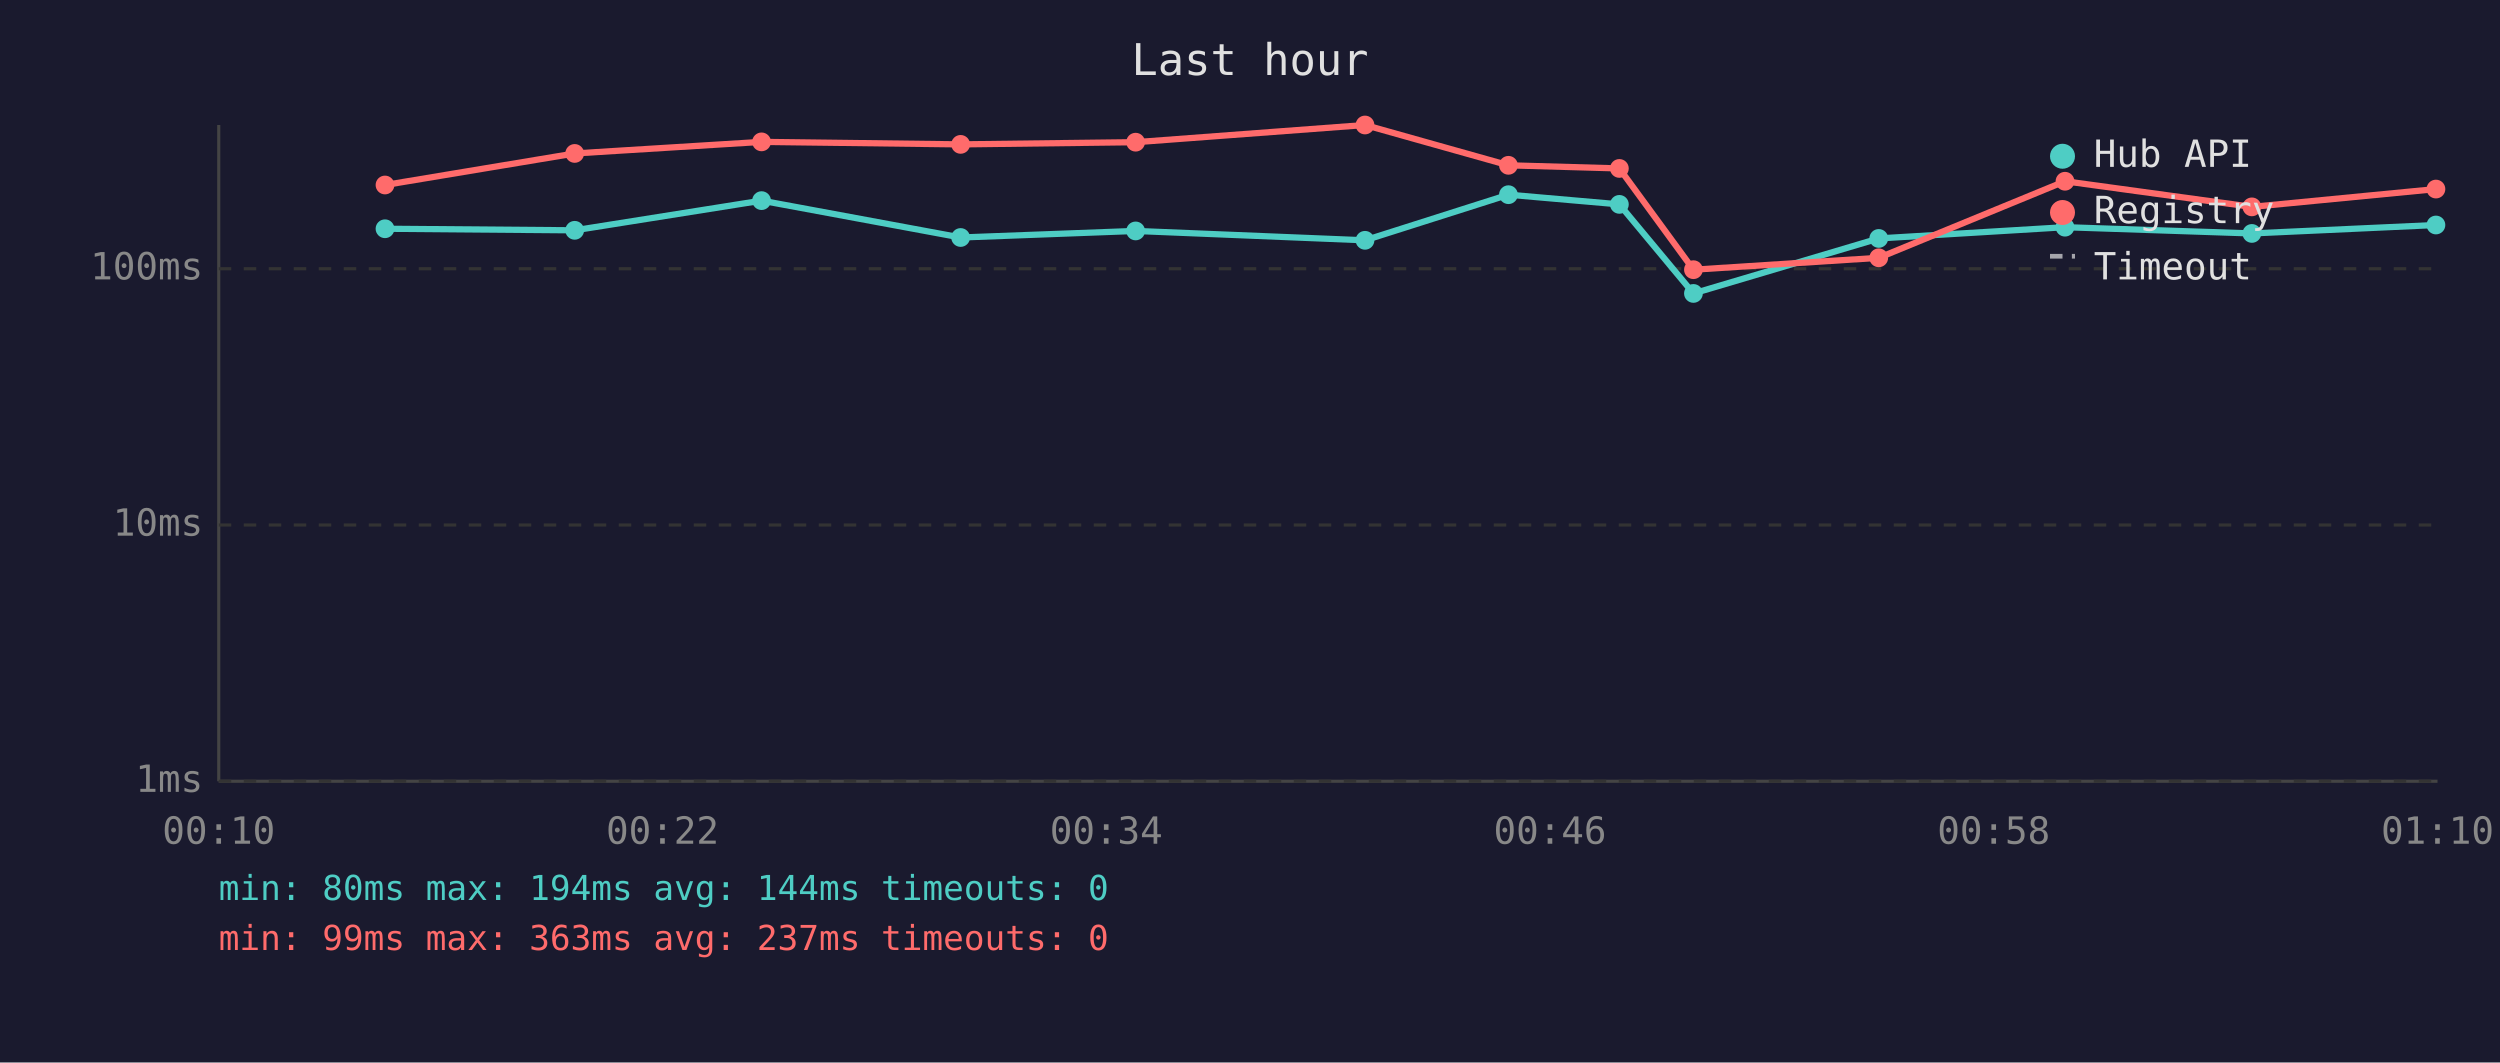
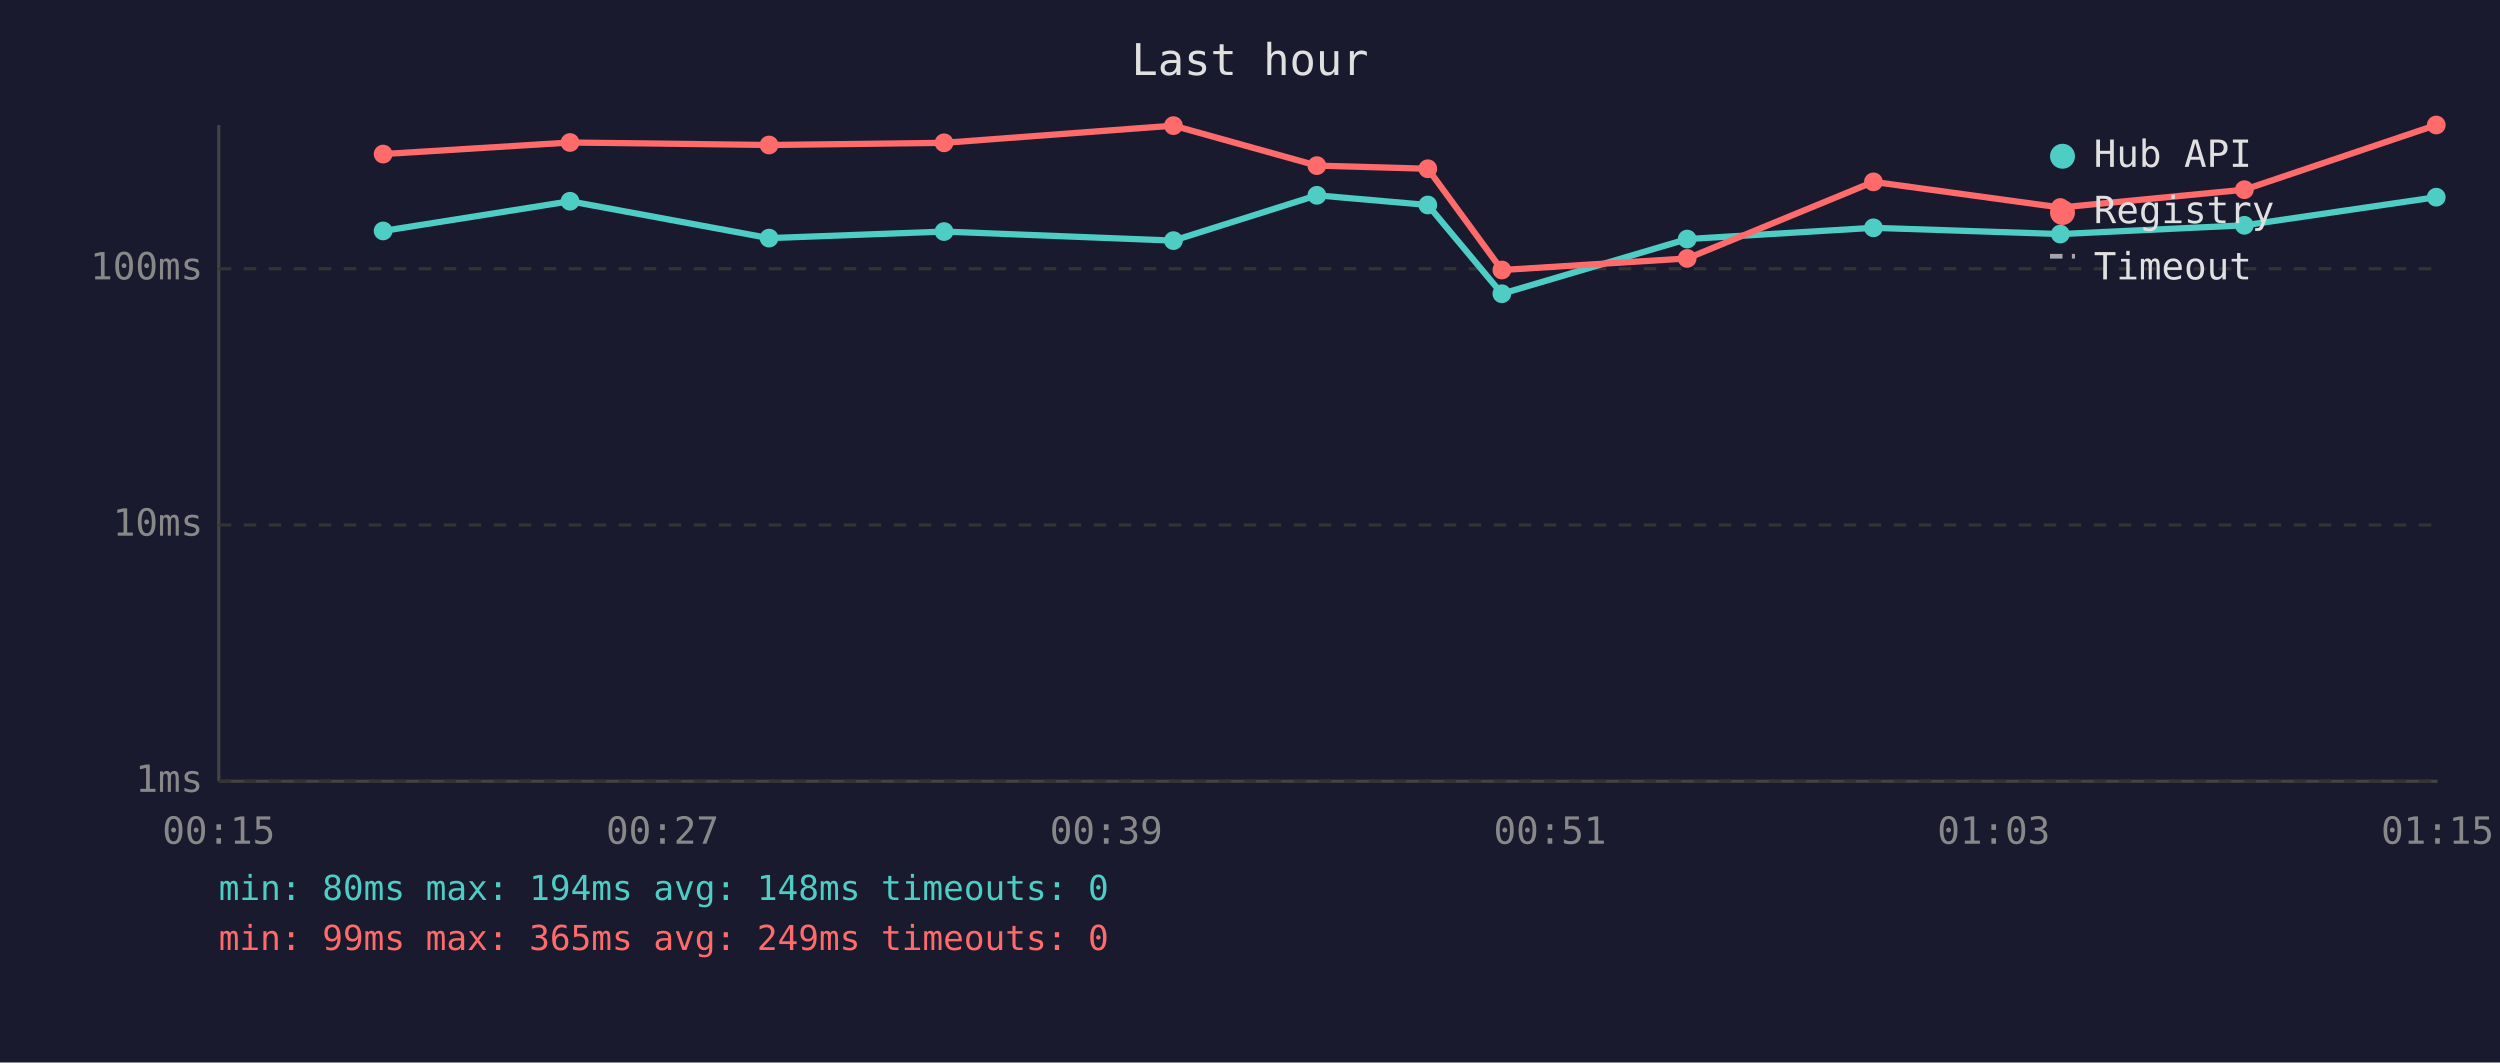
<svg xmlns="http://www.w3.org/2000/svg" viewBox="0 0 800 340" font-family="monospace" font-size="12">
  <rect width="800" height="340" fill="#1a1a2e" />
  <text x="400" y="24" fill="#e0e0e0" font-size="14" text-anchor="middle">Last hour</text>
  <line x1="70" y1="40" x2="70" y2="250" stroke="#444" stroke-width="1" />
  <line x1="70" y1="250" x2="780" y2="250" stroke="#444" stroke-width="1" />
  <line x1="70" y1="250" x2="780" y2="250" stroke="#333" stroke-width="1" stroke-dasharray="4" />
  <text x="65" y="250" fill="#888" text-anchor="end" dominant-baseline="middle">1ms</text>
  <line x1="70" y1="168" x2="780" y2="168" stroke="#333" stroke-width="1" stroke-dasharray="4" />
  <text x="65" y="168" fill="#888" text-anchor="end" dominant-baseline="middle">10ms</text>
  <line x1="70" y1="86" x2="780" y2="86" stroke="#333" stroke-width="1" stroke-dasharray="4" />
  <text x="65" y="86" fill="#888" text-anchor="end" dominant-baseline="middle">100ms</text>
-   <text x="70" y="270" fill="#888" text-anchor="middle">00:10</text>
-   <text x="212" y="270" fill="#888" text-anchor="middle">00:22</text>
-   <text x="354" y="270" fill="#888" text-anchor="middle">00:34</text>
-   <text x="496" y="270" fill="#888" text-anchor="middle">00:46</text>
-   <text x="638" y="270" fill="#888" text-anchor="middle">00:58</text>
-   <text x="780" y="270" fill="#888" text-anchor="middle">01:10</text>
-   <polyline points="123.2,73.2 183.9,73.7 243.7,64.2 307.4,76.0 363.4,73.9 436.8,76.9 482.7,62.3 518.2,65.4 541.9,93.9 601.2,76.3 660.8,72.7 720.6,74.7 779.5,72.0" fill="none" stroke="#4ecdc4" stroke-width="2" opacity="1" />
-   <circle cx="123.2" cy="73.2" r="3" fill="#4ecdc4" />
-   <circle cx="183.9" cy="73.7" r="3" fill="#4ecdc4" />
-   <circle cx="243.7" cy="64.2" r="3" fill="#4ecdc4" />
-   <circle cx="307.4" cy="76.0" r="3" fill="#4ecdc4" />
-   <circle cx="363.4" cy="73.9" r="3" fill="#4ecdc4" />
-   <circle cx="436.8" cy="76.9" r="3" fill="#4ecdc4" />
-   <circle cx="482.7" cy="62.3" r="3" fill="#4ecdc4" />
-   <circle cx="518.2" cy="65.4" r="3" fill="#4ecdc4" />
-   <circle cx="541.9" cy="93.9" r="3" fill="#4ecdc4" />
-   <circle cx="601.2" cy="76.3" r="3" fill="#4ecdc4" />
-   <circle cx="660.8" cy="72.7" r="3" fill="#4ecdc4" />
-   <circle cx="720.6" cy="74.7" r="3" fill="#4ecdc4" />
-   <circle cx="779.5" cy="72.0" r="3" fill="#4ecdc4" />
-   <polyline points="123.2,59.2 183.9,49.1 243.7,45.4 307.4,46.2 363.4,45.5 436.8,40.0 482.7,52.9 518.2,53.9 541.9,86.3 601.2,82.5 660.8,58.0 720.6,66.2 779.5,60.5" fill="none" stroke="#ff6b6b" stroke-width="2" opacity="1" />
-   <circle cx="123.2" cy="59.2" r="3" fill="#ff6b6b" />
-   <circle cx="183.9" cy="49.1" r="3" fill="#ff6b6b" />
-   <circle cx="243.7" cy="45.4" r="3" fill="#ff6b6b" />
-   <circle cx="307.4" cy="46.2" r="3" fill="#ff6b6b" />
-   <circle cx="363.4" cy="45.5" r="3" fill="#ff6b6b" />
-   <circle cx="436.8" cy="40.0" r="3" fill="#ff6b6b" />
-   <circle cx="482.7" cy="52.9" r="3" fill="#ff6b6b" />
-   <circle cx="518.2" cy="53.9" r="3" fill="#ff6b6b" />
-   <circle cx="541.9" cy="86.3" r="3" fill="#ff6b6b" />
-   <circle cx="601.2" cy="82.5" r="3" fill="#ff6b6b" />
-   <circle cx="660.8" cy="58.0" r="3" fill="#ff6b6b" />
-   <circle cx="720.6" cy="66.2" r="3" fill="#ff6b6b" />
-   <circle cx="779.5" cy="60.5" r="3" fill="#ff6b6b" />
+   <text x="70" y="270" fill="#888" text-anchor="middle">00:15</text>
+   <text x="212" y="270" fill="#888" text-anchor="middle">00:27</text>
+   <text x="354" y="270" fill="#888" text-anchor="middle">00:39</text>
+   <text x="496" y="270" fill="#888" text-anchor="middle">00:51</text>
+   <text x="638" y="270" fill="#888" text-anchor="middle">01:03</text>
+   <text x="780" y="270" fill="#888" text-anchor="middle">01:15</text>
+   <polyline points="122.6,73.9 182.4,64.4 246.1,76.2 302.1,74.1 375.5,77.0 421.4,62.5 456.9,65.6 480.6,94.0 539.9,76.5 599.5,72.9 659.3,74.9 718.2,72.1 779.6,63.1" fill="none" stroke="#4ecdc4" stroke-width="2" opacity="1" />
+   <circle cx="122.6" cy="73.9" r="3" fill="#4ecdc4" />
+   <circle cx="182.4" cy="64.4" r="3" fill="#4ecdc4" />
+   <circle cx="246.1" cy="76.2" r="3" fill="#4ecdc4" />
+   <circle cx="302.1" cy="74.1" r="3" fill="#4ecdc4" />
+   <circle cx="375.5" cy="77.0" r="3" fill="#4ecdc4" />
+   <circle cx="421.4" cy="62.5" r="3" fill="#4ecdc4" />
+   <circle cx="456.9" cy="65.6" r="3" fill="#4ecdc4" />
+   <circle cx="480.6" cy="94.0" r="3" fill="#4ecdc4" />
+   <circle cx="539.9" cy="76.5" r="3" fill="#4ecdc4" />
+   <circle cx="599.5" cy="72.9" r="3" fill="#4ecdc4" />
+   <circle cx="659.3" cy="74.9" r="3" fill="#4ecdc4" />
+   <circle cx="718.2" cy="72.1" r="3" fill="#4ecdc4" />
+   <circle cx="779.6" cy="63.1" r="3" fill="#4ecdc4" />
+   <polyline points="122.6,49.3 182.4,45.6 246.1,46.4 302.1,45.7 375.5,40.2 421.4,53.0 456.9,54.0 480.6,86.4 539.9,82.7 599.5,58.2 659.3,66.4 718.2,60.7 779.6,40.0" fill="none" stroke="#ff6b6b" stroke-width="2" opacity="1" />
+   <circle cx="122.6" cy="49.3" r="3" fill="#ff6b6b" />
+   <circle cx="182.4" cy="45.6" r="3" fill="#ff6b6b" />
+   <circle cx="246.1" cy="46.4" r="3" fill="#ff6b6b" />
+   <circle cx="302.1" cy="45.7" r="3" fill="#ff6b6b" />
+   <circle cx="375.5" cy="40.2" r="3" fill="#ff6b6b" />
+   <circle cx="421.4" cy="53.0" r="3" fill="#ff6b6b" />
+   <circle cx="456.9" cy="54.0" r="3" fill="#ff6b6b" />
+   <circle cx="480.6" cy="86.4" r="3" fill="#ff6b6b" />
+   <circle cx="539.9" cy="82.7" r="3" fill="#ff6b6b" />
+   <circle cx="599.5" cy="58.2" r="3" fill="#ff6b6b" />
+   <circle cx="659.3" cy="66.4" r="3" fill="#ff6b6b" />
+   <circle cx="718.2" cy="60.7" r="3" fill="#ff6b6b" />
+   <circle cx="779.6" cy="40.0" r="3" fill="#ff6b6b" />
  <circle cx="660" cy="50" r="4" fill="#4ecdc4" />
  <text x="670" y="50" fill="#e0e0e0" dominant-baseline="middle">Hub API</text>
  <circle cx="660" cy="68" r="4" fill="#ff6b6b" />
  <text x="670" y="68" fill="#e0e0e0" dominant-baseline="middle">Registry</text>
  <line x1="656" y1="82" x2="664" y2="82" stroke="#e0e0e0" stroke-width="1.5" stroke-dasharray="4,3" opacity="0.7" />
  <text x="670" y="86" fill="#e0e0e0" dominant-baseline="middle">Timeout</text>
-   <text x="70" y="288" fill="#4ecdc4" font-size="11">min: 80ms  max: 194ms  avg: 144ms  timeouts: 0</text>
-   <text x="70" y="304" fill="#ff6b6b" font-size="11">min: 99ms  max: 363ms  avg: 237ms  timeouts: 0</text>
+   <text x="70" y="288" fill="#4ecdc4" font-size="11">min: 80ms  max: 194ms  avg: 148ms  timeouts: 0</text>
+   <text x="70" y="304" fill="#ff6b6b" font-size="11">min: 99ms  max: 365ms  avg: 249ms  timeouts: 0</text>
</svg>
